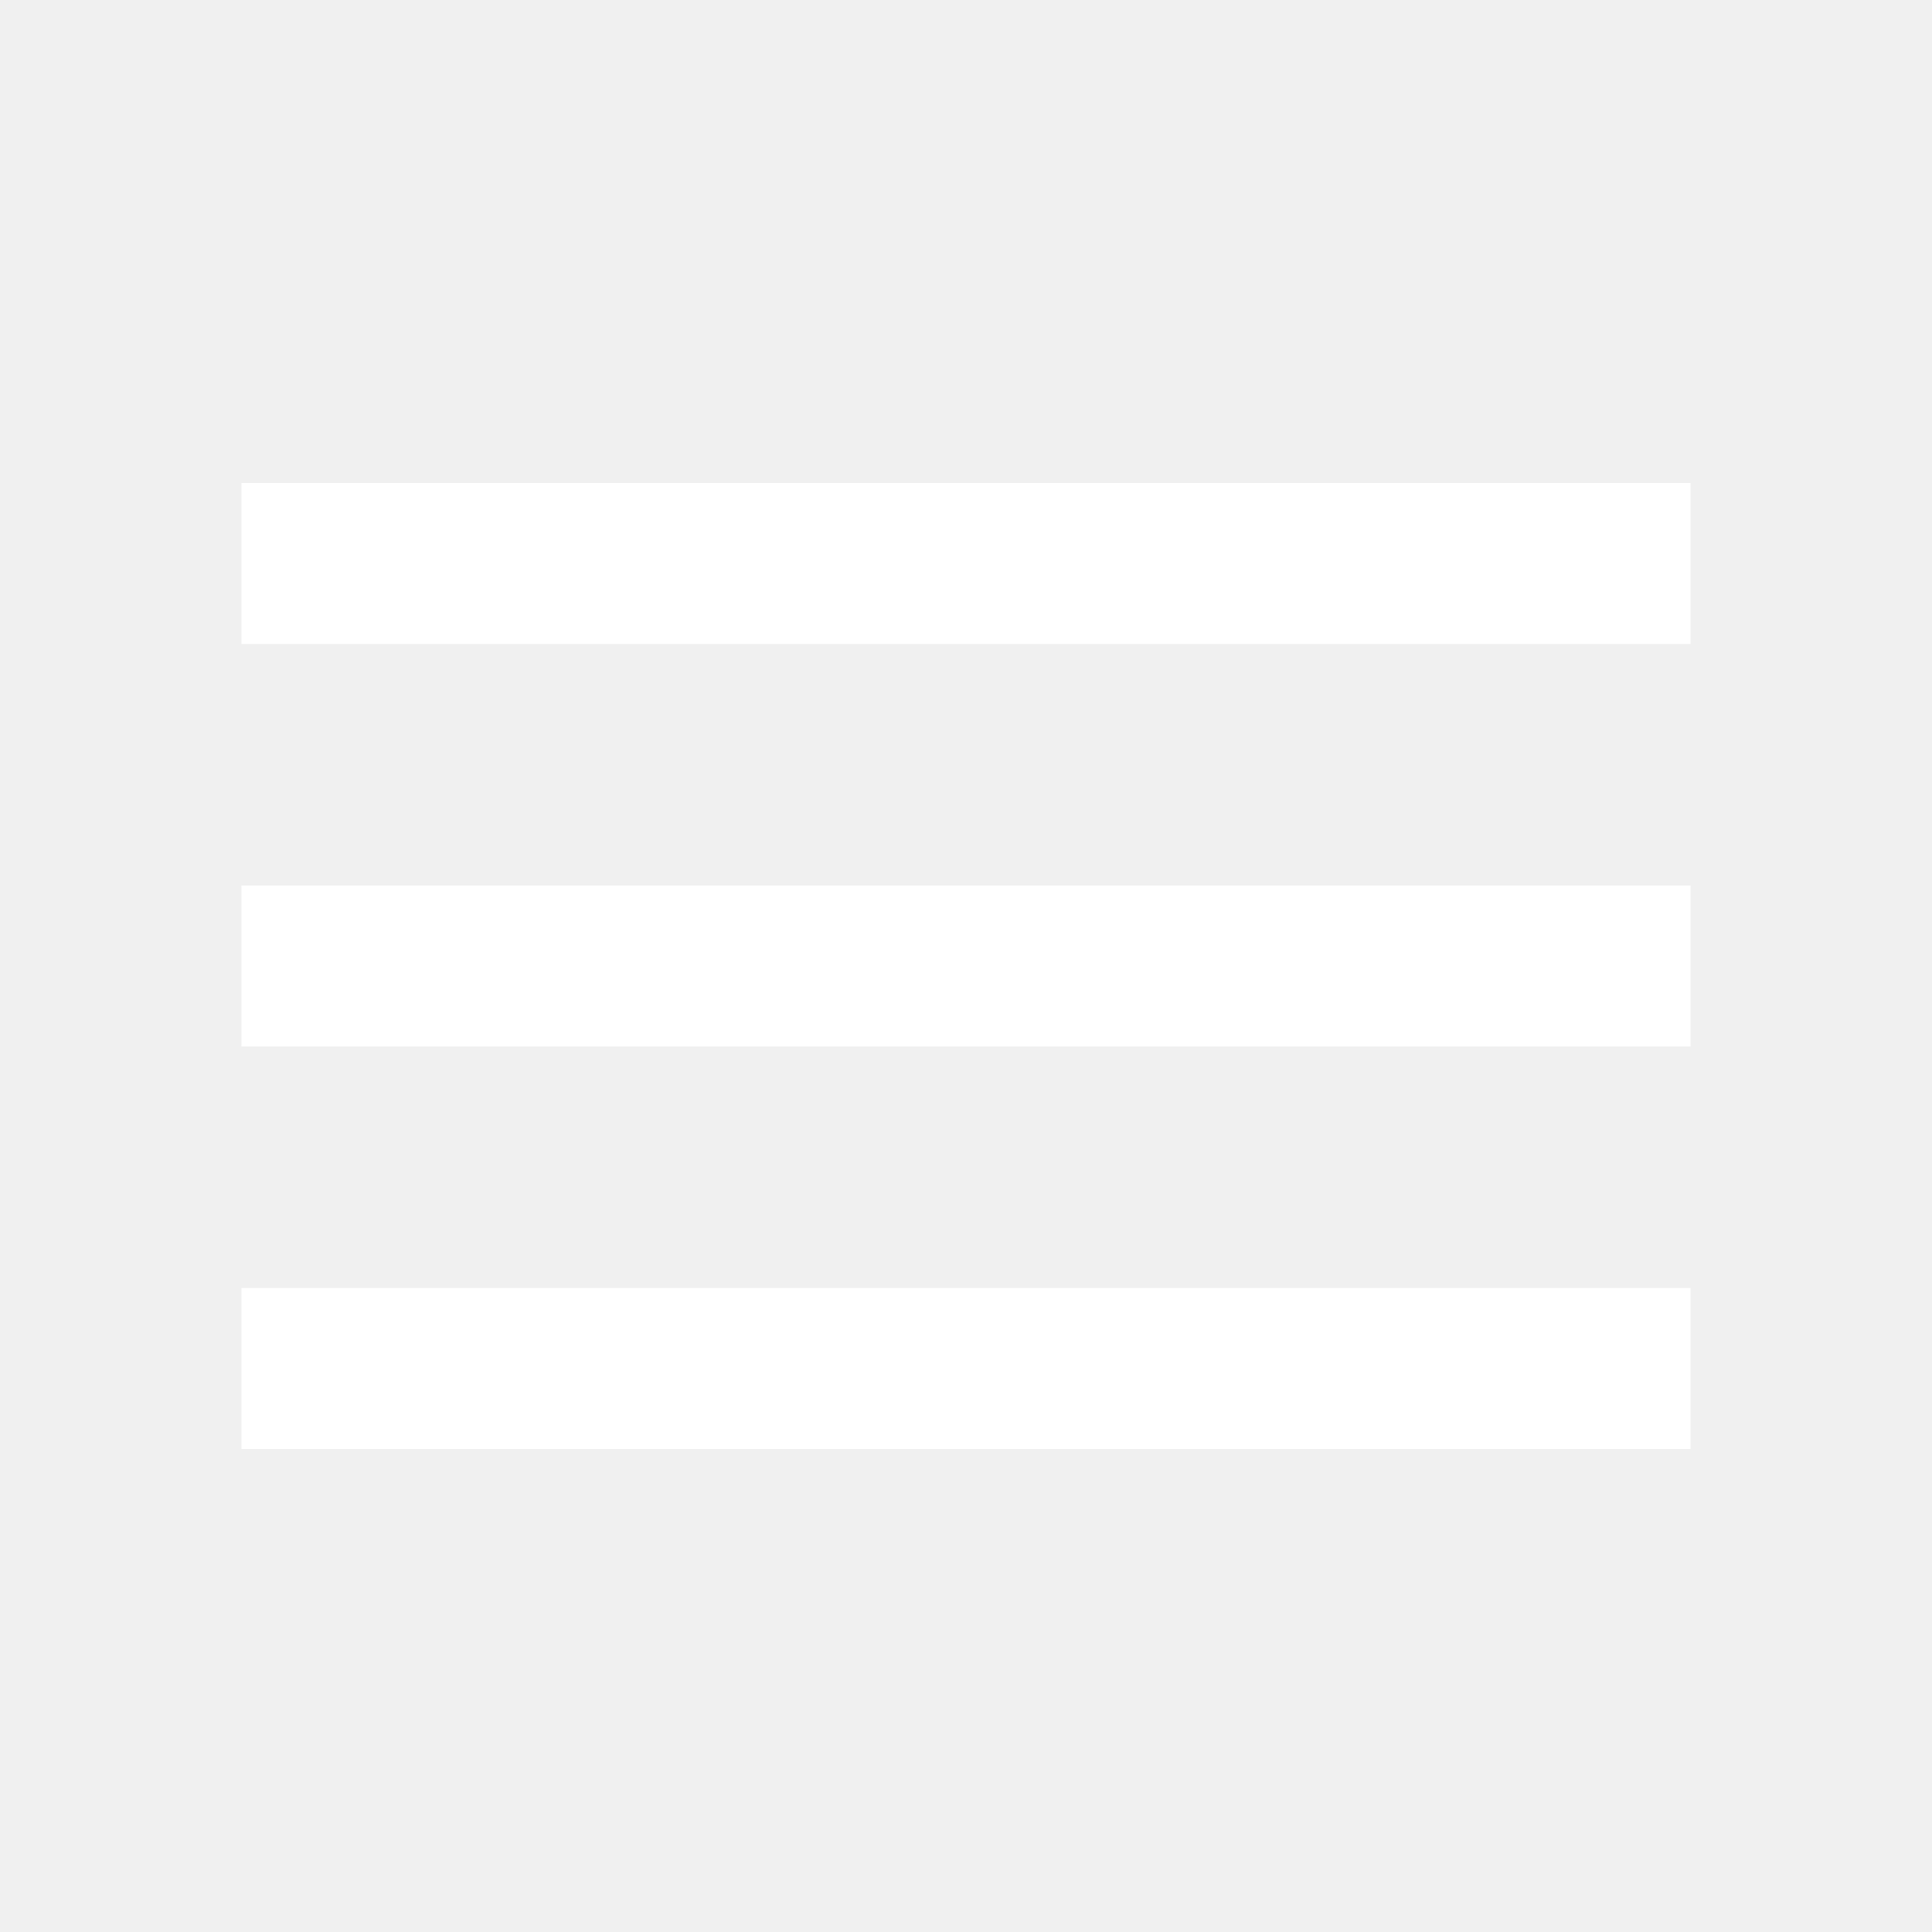
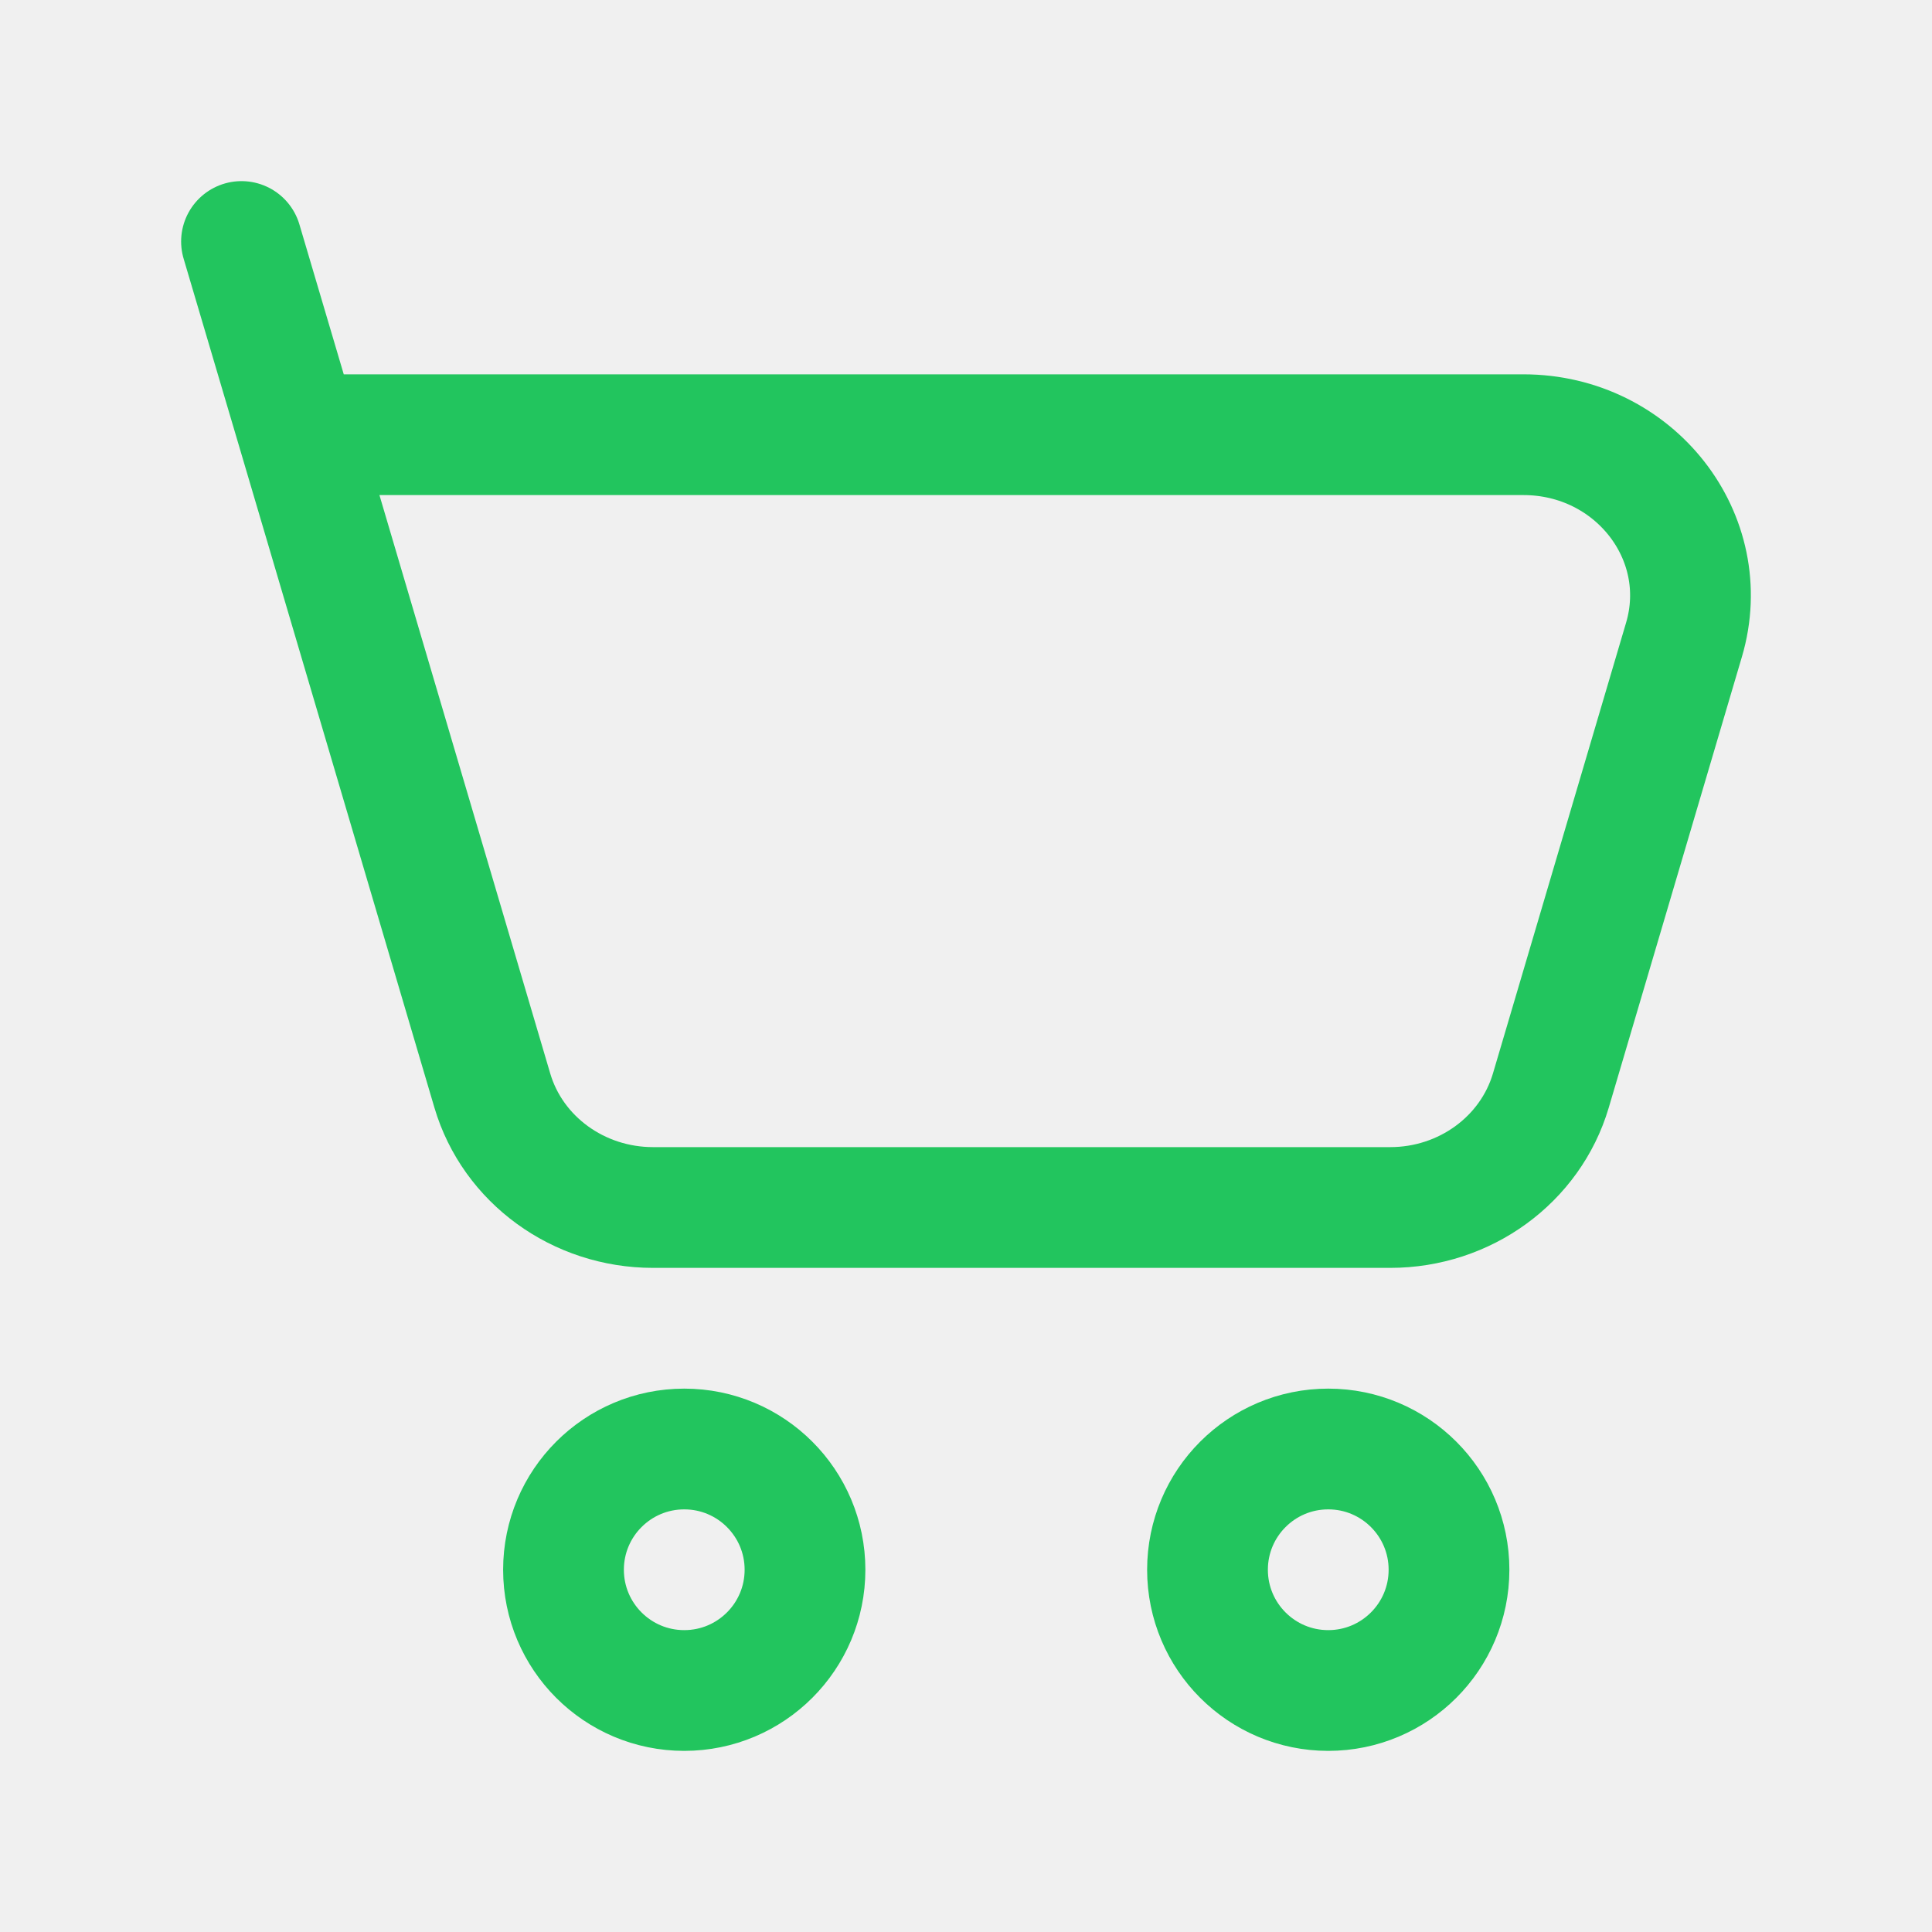
- <svg xmlns="http://www.w3.org/2000/svg" viewBox="0 0 24 24">
-   <path fill="#fff" d="M3 6h18v2H3zm0 5h18v2H3zm0 5h18v2H3z" />
+ <svg xmlns="http://www.w3.org/2000/svg" class="icono-cesta" viewBox="0 0 24 24">
+   <path fill="none" stroke="#22c55e" stroke-linecap="round" stroke-linejoin="round" stroke-width="1.5" d="M16.5 21a1.5 1.5 0 1 0 0-3a1.5 1.5 0 0 0 0 3m-8 0a1.5 1.5 0 1 0 0-3a1.5 1.5 0 0 0 0 3M3.71 5.4h15.214c1.378 0 2.373 1.27 1.995 2.548l-1.654 5.6C19.01 14.408 18.196 15 17.27 15H8.112c-.927 0-1.742-.593-1.996-1.452zm0 0L3 3" />
</svg>
